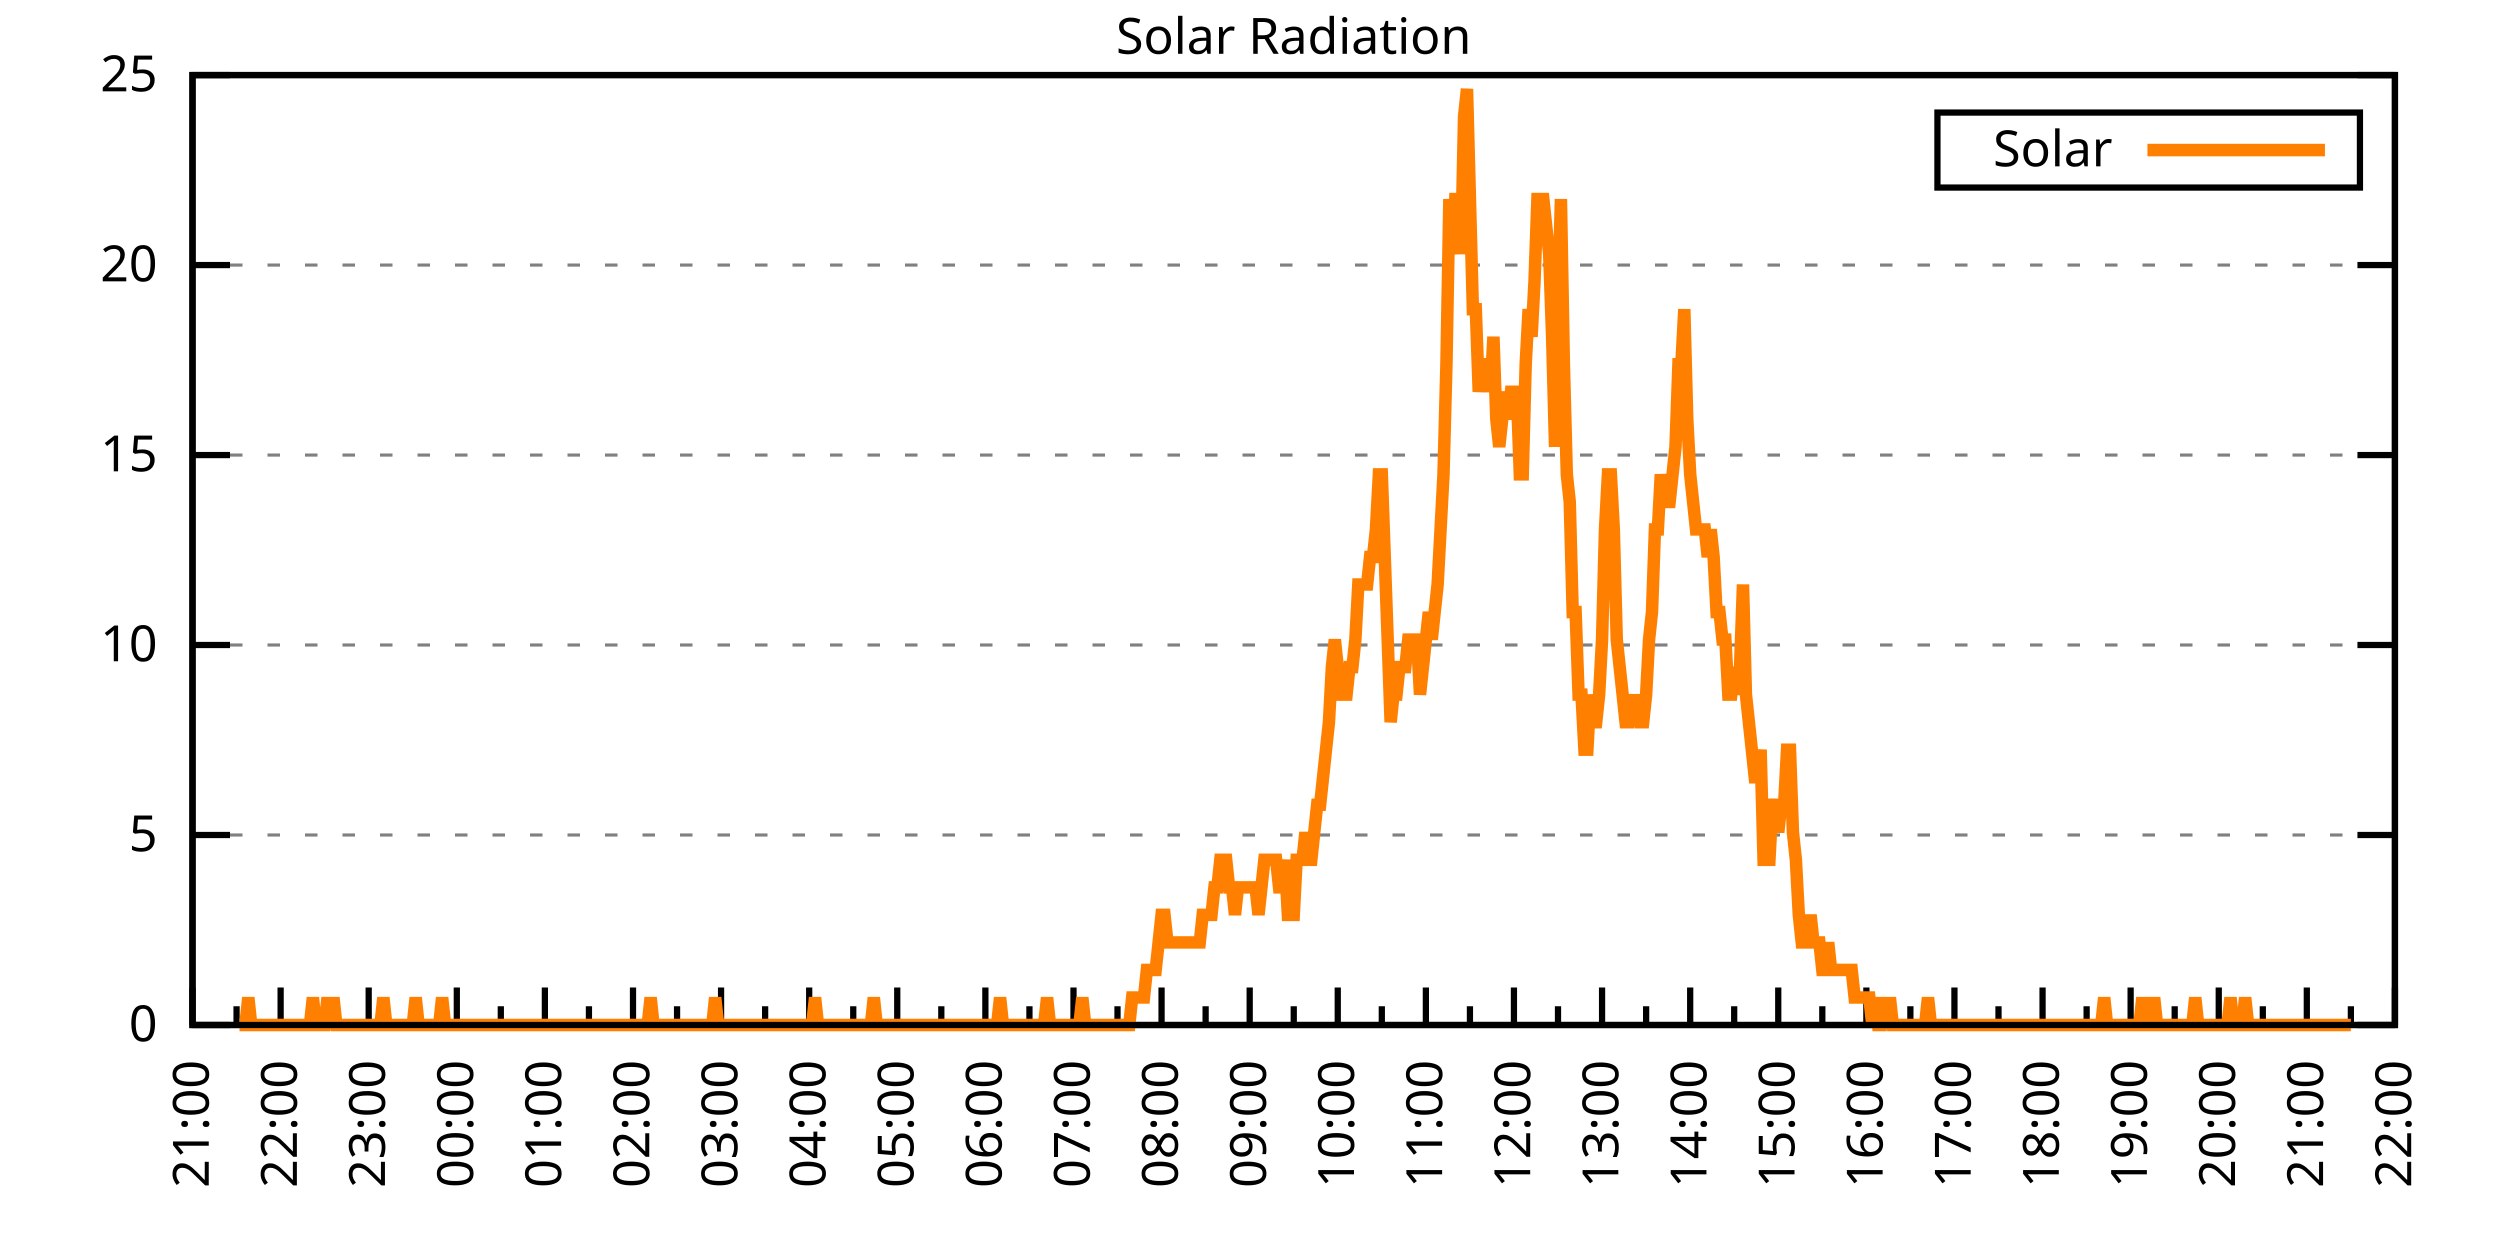
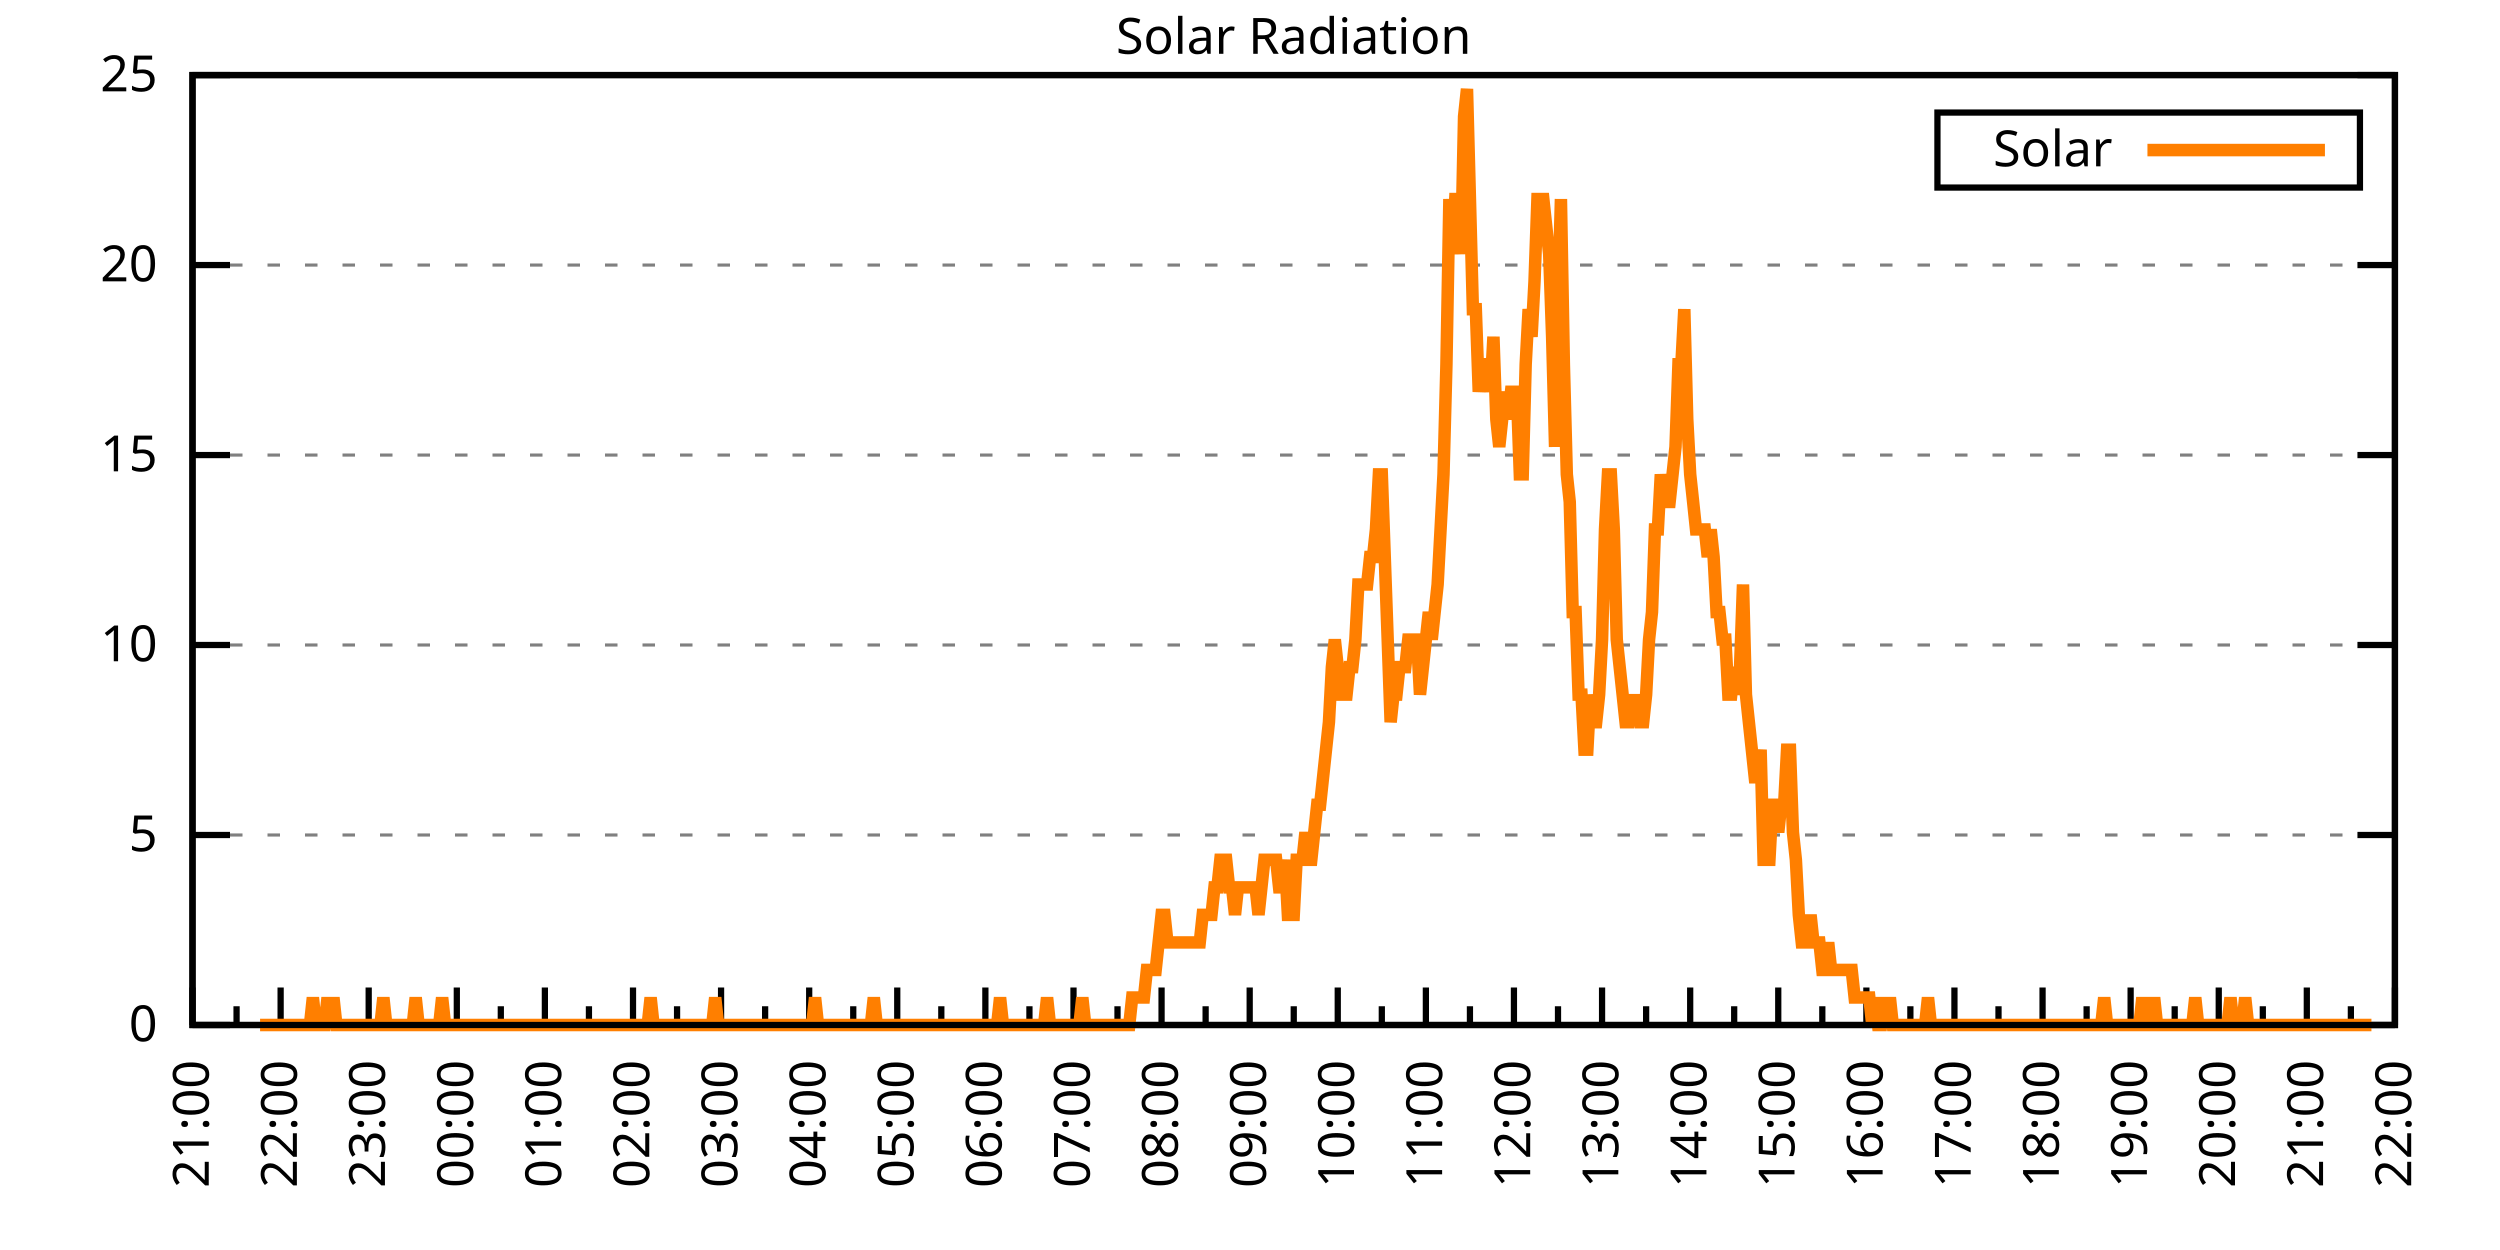
<svg xmlns="http://www.w3.org/2000/svg" xmlns:xlink="http://www.w3.org/1999/xlink" width="400" height="200" viewBox="0 0 400 200">
  <g id="gnuplot_canvas">
    <rect x="0" y="0" width="400" height="200" fill="none" />
    <defs>
      <circle id="gpDot" r="0.5" stroke-width="0.5" stroke="currentColor" />
      <path id="gpPt0" stroke-width="0.333" stroke="currentColor" d="M-1,0 h2 M0,-1 v2" />
      <path id="gpPt1" stroke-width="0.333" stroke="currentColor" d="M-1,-1 L1,1 M1,-1 L-1,1" />
      <path id="gpPt2" stroke-width="0.333" stroke="currentColor" d="M-1,0 L1,0 M0,-1 L0,1 M-1,-1 L1,1 M-1,1 L1,-1" />
      <rect id="gpPt3" stroke-width="0.333" stroke="currentColor" x="-1" y="-1" width="2" height="2" />
      <rect id="gpPt4" stroke-width="0.333" stroke="currentColor" fill="currentColor" x="-1" y="-1" width="2" height="2" />
      <circle id="gpPt5" stroke-width="0.333" stroke="currentColor" cx="0" cy="0" r="1" />
      <use xlink:href="#gpPt5" id="gpPt6" fill="currentColor" stroke="none" />
      <path id="gpPt7" stroke-width="0.333" stroke="currentColor" d="M0,-1.33 L-1.33,0.67 L1.33,0.67 z" />
      <use xlink:href="#gpPt7" id="gpPt8" fill="currentColor" stroke="none" />
      <use xlink:href="#gpPt7" id="gpPt9" stroke="currentColor" transform="rotate(180)" />
      <use xlink:href="#gpPt9" id="gpPt10" fill="currentColor" stroke="none" />
      <use xlink:href="#gpPt3" id="gpPt11" stroke="currentColor" transform="rotate(45)" />
      <use xlink:href="#gpPt11" id="gpPt12" fill="currentColor" stroke="none" />
      <path id="gpPt13" stroke-width="0.333" stroke="currentColor" d="M0,1.330 L1.265,0.411 L0.782,-1.067 L-0.782,-1.076 L-1.265,0.411 z" />
      <use xlink:href="#gpPt13" id="gpPt14" fill="currentColor" stroke="none" />
      <filter id="textbox" filterUnits="objectBoundingBox" x="0" y="0" height="1" width="1">
        <feFlood flood-color="white" flood-opacity="1" result="bgnd" />
        <feComposite in="SourceGraphic" in2="bgnd" operator="atop" />
      </filter>
      <filter id="greybox" filterUnits="objectBoundingBox" x="0" y="0" height="1" width="1">
        <feFlood flood-color="lightgrey" flood-opacity="1" result="grey" />
        <feComposite in="SourceGraphic" in2="grey" operator="atop" />
      </filter>
    </defs>
    <g fill="none" color="white" stroke="currentColor" stroke-width="1.00" stroke-linecap="butt" stroke-linejoin="miter">
</g>
    <g fill="none" color="black" stroke="currentColor" stroke-width="1.00" stroke-linecap="butt" stroke-linejoin="miter">
      <g stroke="none" shape-rendering="crispEdges">
        <polygon fill="rgb(255, 255, 255)" points="30.80,164.00 383.18,164.00 383.18,12.02 30.80,12.02 " />
      </g>
    </g>
    <g fill="none" color="black" stroke="currentColor" stroke-width="1.00" stroke-linecap="butt" stroke-linejoin="miter">
</g>
    <g fill="none" color="black" stroke="black" stroke-width="0.50" stroke-linecap="butt" stroke-linejoin="miter">
</g>
    <g fill="none" color="gray" stroke="currentColor" stroke-width="0.50" stroke-linecap="butt" stroke-linejoin="miter">
      <path stroke="gray" stroke-dasharray="2,4" class="gridline" d="M30.80,164.00 L383.19,164.00  " />
    </g>
    <g fill="none" color="gray" stroke="gray" stroke-width="1.00" stroke-linecap="butt" stroke-linejoin="miter">
</g>
    <g fill="none" color="black" stroke="currentColor" stroke-width="1.00" stroke-linecap="butt" stroke-linejoin="miter">
      <path stroke="black" d="M30.80,164.00 L36.80,164.00 M383.19,164.00 L377.19,164.00  " />
      <g transform="translate(25.20,166.60)" stroke="none" fill="black" font-family="Sans" font-size="8.00" text-anchor="end">
        <text>
          <tspan font-family="Sans"> 0</tspan>
        </text>
      </g>
    </g>
    <g fill="none" color="black" stroke="currentColor" stroke-width="1.00" stroke-linecap="butt" stroke-linejoin="miter">
</g>
    <g fill="none" color="black" stroke="black" stroke-width="0.50" stroke-linecap="butt" stroke-linejoin="miter">
</g>
    <g fill="none" color="gray" stroke="currentColor" stroke-width="0.50" stroke-linecap="butt" stroke-linejoin="miter">
      <path stroke="gray" stroke-dasharray="2,4" class="gridline" d="M30.80,133.60 L383.19,133.60  " />
    </g>
    <g fill="none" color="gray" stroke="gray" stroke-width="1.00" stroke-linecap="butt" stroke-linejoin="miter">
</g>
    <g fill="none" color="black" stroke="currentColor" stroke-width="1.00" stroke-linecap="butt" stroke-linejoin="miter">
      <path stroke="black" d="M30.80,133.60 L36.80,133.60 M383.19,133.60 L377.19,133.60  " />
      <g transform="translate(25.20,136.20)" stroke="none" fill="black" font-family="Sans" font-size="8.00" text-anchor="end">
        <text>
          <tspan font-family="Sans"> 5</tspan>
        </text>
      </g>
    </g>
    <g fill="none" color="black" stroke="currentColor" stroke-width="1.00" stroke-linecap="butt" stroke-linejoin="miter">
</g>
    <g fill="none" color="black" stroke="black" stroke-width="0.50" stroke-linecap="butt" stroke-linejoin="miter">
</g>
    <g fill="none" color="gray" stroke="currentColor" stroke-width="0.50" stroke-linecap="butt" stroke-linejoin="miter">
      <path stroke="gray" stroke-dasharray="2,4" class="gridline" d="M30.80,103.20 L383.19,103.20  " />
    </g>
    <g fill="none" color="gray" stroke="gray" stroke-width="1.00" stroke-linecap="butt" stroke-linejoin="miter">
</g>
    <g fill="none" color="black" stroke="currentColor" stroke-width="1.00" stroke-linecap="butt" stroke-linejoin="miter">
      <path stroke="black" d="M30.80,103.20 L36.80,103.20 M383.19,103.20 L377.19,103.20  " />
      <g transform="translate(25.20,105.80)" stroke="none" fill="black" font-family="Sans" font-size="8.00" text-anchor="end">
        <text>
          <tspan font-family="Sans"> 10</tspan>
        </text>
      </g>
    </g>
    <g fill="none" color="black" stroke="currentColor" stroke-width="1.00" stroke-linecap="butt" stroke-linejoin="miter">
</g>
    <g fill="none" color="black" stroke="black" stroke-width="0.50" stroke-linecap="butt" stroke-linejoin="miter">
</g>
    <g fill="none" color="gray" stroke="currentColor" stroke-width="0.50" stroke-linecap="butt" stroke-linejoin="miter">
      <path stroke="gray" stroke-dasharray="2,4" class="gridline" d="M30.80,72.81 L383.19,72.81  " />
    </g>
    <g fill="none" color="gray" stroke="gray" stroke-width="1.00" stroke-linecap="butt" stroke-linejoin="miter">
</g>
    <g fill="none" color="black" stroke="currentColor" stroke-width="1.00" stroke-linecap="butt" stroke-linejoin="miter">
      <path stroke="black" d="M30.80,72.81 L36.80,72.81 M383.19,72.81 L377.19,72.81  " />
      <g transform="translate(25.20,75.41)" stroke="none" fill="black" font-family="Sans" font-size="8.00" text-anchor="end">
        <text>
          <tspan font-family="Sans"> 15</tspan>
        </text>
      </g>
    </g>
    <g fill="none" color="black" stroke="currentColor" stroke-width="1.00" stroke-linecap="butt" stroke-linejoin="miter">
</g>
    <g fill="none" color="black" stroke="black" stroke-width="0.50" stroke-linecap="butt" stroke-linejoin="miter">
</g>
    <g fill="none" color="gray" stroke="currentColor" stroke-width="0.50" stroke-linecap="butt" stroke-linejoin="miter">
      <path stroke="gray" stroke-dasharray="2,4" class="gridline" d="M30.80,42.41 L383.19,42.41  " />
    </g>
    <g fill="none" color="gray" stroke="gray" stroke-width="1.00" stroke-linecap="butt" stroke-linejoin="miter">
</g>
    <g fill="none" color="black" stroke="currentColor" stroke-width="1.00" stroke-linecap="butt" stroke-linejoin="miter">
      <path stroke="black" d="M30.80,42.41 L36.80,42.41 M383.19,42.41 L377.19,42.41  " />
      <g transform="translate(25.20,45.01)" stroke="none" fill="black" font-family="Sans" font-size="8.00" text-anchor="end">
        <text>
          <tspan font-family="Sans"> 20</tspan>
        </text>
      </g>
    </g>
    <g fill="none" color="black" stroke="currentColor" stroke-width="1.00" stroke-linecap="butt" stroke-linejoin="miter">
</g>
    <g fill="none" color="black" stroke="black" stroke-width="0.50" stroke-linecap="butt" stroke-linejoin="miter">
</g>
    <g fill="none" color="gray" stroke="currentColor" stroke-width="0.50" stroke-linecap="butt" stroke-linejoin="miter">
      <path stroke="gray" stroke-dasharray="2,4" class="gridline" d="M30.80,12.01 L383.19,12.01  " />
    </g>
    <g fill="none" color="gray" stroke="gray" stroke-width="1.00" stroke-linecap="butt" stroke-linejoin="miter">
</g>
    <g fill="none" color="black" stroke="currentColor" stroke-width="1.00" stroke-linecap="butt" stroke-linejoin="miter">
      <path stroke="black" d="M30.80,12.01 L36.80,12.01 M383.19,12.01 L377.19,12.01  " />
      <g transform="translate(25.20,14.61)" stroke="none" fill="black" font-family="Sans" font-size="8.00" text-anchor="end">
        <text>
          <tspan font-family="Sans"> 25</tspan>
        </text>
      </g>
    </g>
    <g fill="none" color="black" stroke="currentColor" stroke-width="1.00" stroke-linecap="butt" stroke-linejoin="miter">
      <path stroke="black" d="M30.80,164.00 L30.80,158.00  " />
      <g transform="translate(33.40,169.60) rotate(270)" stroke="none" fill="black" font-family="Sans" font-size="8.00" text-anchor="end">
        <text>
          <tspan font-family="Sans">21:00</tspan>
        </text>
      </g>
    </g>
    <g fill="none" color="black" stroke="currentColor" stroke-width="1.00" stroke-linecap="butt" stroke-linejoin="miter">
      <path stroke="black" d="M37.85,164.00 L37.85,161.00 M44.90,164.00 L44.90,158.00  " />
      <g transform="translate(47.50,169.60) rotate(270)" stroke="none" fill="black" font-family="Sans" font-size="8.00" text-anchor="end">
        <text>
          <tspan font-family="Sans">22:00</tspan>
        </text>
      </g>
    </g>
    <g fill="none" color="black" stroke="currentColor" stroke-width="1.00" stroke-linecap="butt" stroke-linejoin="miter">
      <path stroke="black" d="M51.94,164.00 L51.94,161.00 M58.99,164.00 L58.99,158.00  " />
      <g transform="translate(61.59,169.60) rotate(270)" stroke="none" fill="black" font-family="Sans" font-size="8.00" text-anchor="end">
        <text>
          <tspan font-family="Sans">23:00</tspan>
        </text>
      </g>
    </g>
    <g fill="none" color="black" stroke="currentColor" stroke-width="1.00" stroke-linecap="butt" stroke-linejoin="miter">
      <path stroke="black" d="M66.04,164.00 L66.04,161.00 M73.09,164.00 L73.09,158.00  " />
      <g transform="translate(75.69,169.60) rotate(270)" stroke="none" fill="black" font-family="Sans" font-size="8.00" text-anchor="end">
        <text>
          <tspan font-family="Sans">00:00</tspan>
        </text>
      </g>
    </g>
    <g fill="none" color="black" stroke="currentColor" stroke-width="1.00" stroke-linecap="butt" stroke-linejoin="miter">
      <path stroke="black" d="M80.13,164.00 L80.13,161.00 M87.18,164.00 L87.18,158.00  " />
      <g transform="translate(89.78,169.60) rotate(270)" stroke="none" fill="black" font-family="Sans" font-size="8.00" text-anchor="end">
        <text>
          <tspan font-family="Sans">01:00</tspan>
        </text>
      </g>
    </g>
    <g fill="none" color="black" stroke="currentColor" stroke-width="1.00" stroke-linecap="butt" stroke-linejoin="miter">
      <path stroke="black" d="M94.23,164.00 L94.23,161.00 M101.28,164.00 L101.28,158.00  " />
      <g transform="translate(103.88,169.60) rotate(270)" stroke="none" fill="black" font-family="Sans" font-size="8.00" text-anchor="end">
        <text>
          <tspan font-family="Sans">02:00</tspan>
        </text>
      </g>
    </g>
    <g fill="none" color="black" stroke="currentColor" stroke-width="1.00" stroke-linecap="butt" stroke-linejoin="miter">
      <path stroke="black" d="M108.33,164.00 L108.33,161.00 M115.37,164.00 L115.37,158.00  " />
      <g transform="translate(117.97,169.60) rotate(270)" stroke="none" fill="black" font-family="Sans" font-size="8.00" text-anchor="end">
        <text>
          <tspan font-family="Sans">03:00</tspan>
        </text>
      </g>
    </g>
    <g fill="none" color="black" stroke="currentColor" stroke-width="1.00" stroke-linecap="butt" stroke-linejoin="miter">
      <path stroke="black" d="M122.42,164.00 L122.42,161.00 M129.47,164.00 L129.47,158.00  " />
      <g transform="translate(132.07,169.60) rotate(270)" stroke="none" fill="black" font-family="Sans" font-size="8.00" text-anchor="end">
        <text>
          <tspan font-family="Sans">04:00</tspan>
        </text>
      </g>
    </g>
    <g fill="none" color="black" stroke="currentColor" stroke-width="1.00" stroke-linecap="butt" stroke-linejoin="miter">
      <path stroke="black" d="M136.52,164.00 L136.52,161.00 M143.56,164.00 L143.56,158.00  " />
      <g transform="translate(146.16,169.60) rotate(270)" stroke="none" fill="black" font-family="Sans" font-size="8.00" text-anchor="end">
        <text>
          <tspan font-family="Sans">05:00</tspan>
        </text>
      </g>
    </g>
    <g fill="none" color="black" stroke="currentColor" stroke-width="1.00" stroke-linecap="butt" stroke-linejoin="miter">
      <path stroke="black" d="M150.61,164.00 L150.61,161.00 M157.66,164.00 L157.66,158.00  " />
      <g transform="translate(160.26,169.60) rotate(270)" stroke="none" fill="black" font-family="Sans" font-size="8.00" text-anchor="end">
        <text>
          <tspan font-family="Sans">06:00</tspan>
        </text>
      </g>
    </g>
    <g fill="none" color="black" stroke="currentColor" stroke-width="1.00" stroke-linecap="butt" stroke-linejoin="miter">
      <path stroke="black" d="M164.71,164.00 L164.71,161.00 M171.76,164.00 L171.76,158.00  " />
      <g transform="translate(174.36,169.60) rotate(270)" stroke="none" fill="black" font-family="Sans" font-size="8.00" text-anchor="end">
        <text>
          <tspan font-family="Sans">07:00</tspan>
        </text>
      </g>
    </g>
    <g fill="none" color="black" stroke="currentColor" stroke-width="1.00" stroke-linecap="butt" stroke-linejoin="miter">
      <path stroke="black" d="M178.80,164.00 L178.80,161.00 M185.85,164.00 L185.85,158.00  " />
      <g transform="translate(188.45,169.60) rotate(270)" stroke="none" fill="black" font-family="Sans" font-size="8.00" text-anchor="end">
        <text>
          <tspan font-family="Sans">08:00</tspan>
        </text>
      </g>
    </g>
    <g fill="none" color="black" stroke="currentColor" stroke-width="1.00" stroke-linecap="butt" stroke-linejoin="miter">
      <path stroke="black" d="M192.90,164.00 L192.90,161.00 M199.95,164.00 L199.95,158.00  " />
      <g transform="translate(202.55,169.60) rotate(270)" stroke="none" fill="black" font-family="Sans" font-size="8.00" text-anchor="end">
        <text>
          <tspan font-family="Sans">09:00</tspan>
        </text>
      </g>
    </g>
    <g fill="none" color="black" stroke="currentColor" stroke-width="1.00" stroke-linecap="butt" stroke-linejoin="miter">
      <path stroke="black" d="M207.00,164.00 L207.00,161.00 M214.04,164.00 L214.04,158.00  " />
      <g transform="translate(216.64,169.60) rotate(270)" stroke="none" fill="black" font-family="Sans" font-size="8.00" text-anchor="end">
        <text>
          <tspan font-family="Sans">10:00</tspan>
        </text>
      </g>
    </g>
    <g fill="none" color="black" stroke="currentColor" stroke-width="1.00" stroke-linecap="butt" stroke-linejoin="miter">
      <path stroke="black" d="M221.09,164.00 L221.09,161.00 M228.14,164.00 L228.14,158.00  " />
      <g transform="translate(230.74,169.60) rotate(270)" stroke="none" fill="black" font-family="Sans" font-size="8.00" text-anchor="end">
        <text>
          <tspan font-family="Sans">11:00</tspan>
        </text>
      </g>
    </g>
    <g fill="none" color="black" stroke="currentColor" stroke-width="1.00" stroke-linecap="butt" stroke-linejoin="miter">
      <path stroke="black" d="M235.19,164.00 L235.19,161.00 M242.23,164.00 L242.23,158.00  " />
      <g transform="translate(244.83,169.60) rotate(270)" stroke="none" fill="black" font-family="Sans" font-size="8.00" text-anchor="end">
        <text>
          <tspan font-family="Sans">12:00</tspan>
        </text>
      </g>
    </g>
    <g fill="none" color="black" stroke="currentColor" stroke-width="1.00" stroke-linecap="butt" stroke-linejoin="miter">
      <path stroke="black" d="M249.28,164.00 L249.28,161.00 M256.33,164.00 L256.33,158.00  " />
      <g transform="translate(258.93,169.60) rotate(270)" stroke="none" fill="black" font-family="Sans" font-size="8.00" text-anchor="end">
        <text>
          <tspan font-family="Sans">13:00</tspan>
        </text>
      </g>
    </g>
    <g fill="none" color="black" stroke="currentColor" stroke-width="1.00" stroke-linecap="butt" stroke-linejoin="miter">
      <path stroke="black" d="M263.38,164.00 L263.38,161.00 M270.43,164.00 L270.43,158.00  " />
      <g transform="translate(273.03,169.60) rotate(270)" stroke="none" fill="black" font-family="Sans" font-size="8.00" text-anchor="end">
        <text>
          <tspan font-family="Sans">14:00</tspan>
        </text>
      </g>
    </g>
    <g fill="none" color="black" stroke="currentColor" stroke-width="1.00" stroke-linecap="butt" stroke-linejoin="miter">
      <path stroke="black" d="M277.47,164.00 L277.47,161.00 M284.52,164.00 L284.52,158.00  " />
      <g transform="translate(287.12,169.60) rotate(270)" stroke="none" fill="black" font-family="Sans" font-size="8.00" text-anchor="end">
        <text>
          <tspan font-family="Sans">15:00</tspan>
        </text>
      </g>
    </g>
    <g fill="none" color="black" stroke="currentColor" stroke-width="1.00" stroke-linecap="butt" stroke-linejoin="miter">
      <path stroke="black" d="M291.57,164.00 L291.57,161.00 M298.62,164.00 L298.62,158.00  " />
      <g transform="translate(301.22,169.60) rotate(270)" stroke="none" fill="black" font-family="Sans" font-size="8.00" text-anchor="end">
        <text>
          <tspan font-family="Sans">16:00</tspan>
        </text>
      </g>
    </g>
    <g fill="none" color="black" stroke="currentColor" stroke-width="1.00" stroke-linecap="butt" stroke-linejoin="miter">
      <path stroke="black" d="M305.66,164.00 L305.66,161.00 M312.71,164.00 L312.71,158.00  " />
      <g transform="translate(315.31,169.60) rotate(270)" stroke="none" fill="black" font-family="Sans" font-size="8.00" text-anchor="end">
        <text>
          <tspan font-family="Sans">17:00</tspan>
        </text>
      </g>
    </g>
    <g fill="none" color="black" stroke="currentColor" stroke-width="1.00" stroke-linecap="butt" stroke-linejoin="miter">
      <path stroke="black" d="M319.76,164.00 L319.76,161.00 M326.81,164.00 L326.81,158.00  " />
      <g transform="translate(329.41,169.60) rotate(270)" stroke="none" fill="black" font-family="Sans" font-size="8.00" text-anchor="end">
        <text>
          <tspan font-family="Sans">18:00</tspan>
        </text>
      </g>
    </g>
    <g fill="none" color="black" stroke="currentColor" stroke-width="1.00" stroke-linecap="butt" stroke-linejoin="miter">
      <path stroke="black" d="M333.86,164.00 L333.86,161.00 M340.90,164.00 L340.90,158.00  " />
      <g transform="translate(343.50,169.60) rotate(270)" stroke="none" fill="black" font-family="Sans" font-size="8.00" text-anchor="end">
        <text>
          <tspan font-family="Sans">19:00</tspan>
        </text>
      </g>
    </g>
    <g fill="none" color="black" stroke="currentColor" stroke-width="1.00" stroke-linecap="butt" stroke-linejoin="miter">
      <path stroke="black" d="M347.95,164.00 L347.95,161.00 M355.00,164.00 L355.00,158.00  " />
      <g transform="translate(357.60,169.60) rotate(270)" stroke="none" fill="black" font-family="Sans" font-size="8.00" text-anchor="end">
        <text>
          <tspan font-family="Sans">20:00</tspan>
        </text>
      </g>
    </g>
    <g fill="none" color="black" stroke="currentColor" stroke-width="1.00" stroke-linecap="butt" stroke-linejoin="miter">
      <path stroke="black" d="M362.05,164.00 L362.05,161.00 M369.09,164.00 L369.09,158.00  " />
      <g transform="translate(371.69,169.60) rotate(270)" stroke="none" fill="black" font-family="Sans" font-size="8.00" text-anchor="end">
        <text>
          <tspan font-family="Sans">21:00</tspan>
        </text>
      </g>
    </g>
    <g fill="none" color="black" stroke="currentColor" stroke-width="1.00" stroke-linecap="butt" stroke-linejoin="miter">
      <path stroke="black" d="M376.14,164.00 L376.14,161.00 M383.19,164.00 L383.19,158.00  " />
      <g transform="translate(385.79,169.60) rotate(270)" stroke="none" fill="black" font-family="Sans" font-size="8.00" text-anchor="end">
        <text>
          <tspan font-family="Sans">22:00</tspan>
        </text>
      </g>
    </g>
    <g fill="none" color="black" stroke="currentColor" stroke-width="1.00" stroke-linecap="butt" stroke-linejoin="miter">
</g>
    <g fill="none" color="black" stroke="currentColor" stroke-width="1.00" stroke-linecap="butt" stroke-linejoin="miter">
      <path stroke="black" d="M30.80,12.01 L30.80,164.00 L383.19,164.00 L383.19,12.01 L30.80,12.01 Z  " />
    </g>
    <g fill="none" color="black" stroke="currentColor" stroke-width="1.00" stroke-linecap="butt" stroke-linejoin="miter">
      <g transform="translate(6.80,88.01) rotate(270)" stroke="none" fill="black" font-family="Sans" font-size="8.00" text-anchor="middle">
        <text />
      </g>
    </g>
    <g fill="none" color="black" stroke="currentColor" stroke-width="1.00" stroke-linecap="butt" stroke-linejoin="miter">
</g>
    <g fill="none" color="black" stroke="currentColor" stroke-width="1.00" stroke-linecap="butt" stroke-linejoin="miter">
      <path stroke="black" d="M309.99,30.01 L309.99,18.01 L377.59,18.01 L377.59,30.01 L309.99,30.01 Z  " />
    </g>
    <g id="Solar_Radiation_plot_1">
      <g fill="none" color="white" stroke="black" stroke-width="2.00" stroke-linecap="butt" stroke-linejoin="miter">
</g>
      <g fill="none" color="black" stroke="currentColor" stroke-width="2.00" stroke-linecap="butt" stroke-linejoin="miter">
        <g transform="translate(337.99,26.61)" stroke="none" fill="black" font-family="Sans" font-size="8.00" text-anchor="end">
          <text>
            <tspan font-family="Sans">Solar</tspan>
          </text>
        </g>
      </g>
      <g fill="none" color="black" stroke="currentColor" stroke-width="2.00" stroke-linecap="butt" stroke-linejoin="miter">
-         <path stroke="rgb(255, 127,   0)" d="M343.59,24.01 L371.99,24.01 M38.32,164.00 L38.79,164.00 L39.26,164.00 L39.73,159.60 L40.20,164.00 L40.67,164.00   L41.14,164.00 L41.61,164.00 L42.08,164.00 L42.55,164.00 L43.02,164.00 L43.49,164.00 L43.96,164.00 L44.43,164.00   L44.90,164.00 L45.37,164.00 L45.84,164.00 L46.31,164.00 L46.78,164.00 L47.24,164.00 L47.71,164.00 L48.18,164.00   L48.65,164.00 L49.12,164.00 L49.59,164.00 L50.06,159.60 L50.53,164.00 L51.00,164.00 L51.47,164.00 L51.94,164.00   L52.41,159.60 L52.88,164.00 L53.35,159.60 L53.82,164.00 L54.29,164.00 L54.76,164.00 L55.23,164.00 L55.70,164.00   L56.17,164.00 L56.64,164.00 L57.11,164.00 L57.58,164.00 L58.05,164.00 L58.52,164.00 L58.99,164.00 L59.46,164.00   L59.93,164.00 L60.40,164.00 L60.87,164.00 L61.34,159.60 L61.81,164.00 L62.28,164.00 L62.75,164.00 L63.22,164.00   L63.69,164.00 L64.16,164.00 L64.63,164.00 L65.10,164.00 L65.57,164.00 L66.04,164.00 L66.51,159.60 L66.98,164.00   L67.45,164.00 L67.92,164.00 L68.39,164.00 L68.86,164.00 L69.33,164.00 L69.80,164.00 L70.27,164.00 L70.74,159.60   L71.21,164.00 L71.68,164.00 L72.15,164.00 L72.62,164.00 L73.09,164.00 L73.56,164.00 L74.03,164.00 L74.50,164.00   L74.97,164.00 L75.44,164.00 L75.91,164.00 L76.38,164.00 L76.85,164.00 L77.32,164.00 L77.79,164.00 L78.26,164.00   L78.73,164.00 L79.19,164.00 L79.66,164.00 L80.13,164.00 L80.60,164.00 L81.07,164.00 L81.54,164.00 L82.01,164.00   L82.48,164.00 L82.95,164.00 L83.42,164.00 L83.89,164.00 L84.36,164.00 L84.83,164.00 L85.30,164.00 L85.77,164.00   L86.24,164.00 L86.71,164.00 L87.18,164.00 L87.65,164.00 L88.12,164.00 L88.59,164.00 L89.06,164.00 L89.53,164.00   L90.00,164.00 L90.47,164.00 L90.94,164.00 L91.41,164.00 L91.88,164.00 L92.35,164.00 L92.82,164.00 L93.29,164.00   L93.76,164.00 L94.23,164.00 L94.70,164.00 L95.17,164.00 L95.64,164.00 L96.11,164.00 L96.58,164.00 L97.05,164.00   L97.52,164.00 L97.99,164.00 L98.46,164.00 L98.93,164.00 L99.40,164.00 L99.87,164.00 L100.34,164.00 L100.81,164.00   L101.28,164.00 L101.75,164.00 L102.22,164.00 L102.69,164.00 L103.16,164.00 L103.63,164.00 L104.10,159.60 L104.57,164.00   L105.04,164.00 L105.51,164.00 L105.98,164.00 L106.45,164.00 L106.92,164.00 L107.39,164.00 L107.86,164.00 L108.33,164.00   L108.80,164.00 L109.27,164.00 L109.74,164.00 L110.21,164.00 L110.68,164.00 L111.14,164.00 L111.61,164.00 L112.08,164.00   L112.55,164.00 L113.02,164.00 L113.49,164.00 L113.96,164.00 L114.43,159.60 L114.90,164.00 L115.37,164.00 L115.84,164.00   L116.31,164.00 L116.78,164.00 L117.25,164.00 L117.72,164.00 L118.19,164.00 L118.66,164.00 L119.13,164.00 L119.60,164.00   L120.07,164.00 L120.54,164.00 L121.01,164.00 L121.48,164.00 L121.95,164.00 L122.42,164.00 L122.89,164.00 L123.36,164.00   L123.83,164.00 L124.30,164.00 L124.77,164.00 L125.24,164.00 L125.71,164.00 L126.18,164.00 L126.65,164.00 L127.12,164.00   L127.59,164.00 L128.06,164.00 L128.53,164.00 L129.00,164.00 L129.47,164.00 L129.94,164.00 L130.41,159.60 L130.88,164.00   L131.35,164.00 L131.82,164.00 L132.29,164.00 L132.76,164.00 L133.23,164.00 L133.70,164.00 L134.17,164.00 L134.64,164.00   L135.11,164.00 L135.58,164.00 L136.05,164.00 L136.52,164.00 L136.99,164.00 L137.46,164.00 L137.93,164.00 L138.40,164.00   L138.87,164.00 L139.34,164.00 L139.81,159.60 L140.28,164.00 L140.75,164.00 L141.22,164.00 L141.69,164.00 L142.16,164.00   L142.63,164.00 L143.09,164.00 L143.56,164.00 L144.03,164.00 L144.50,164.00 L144.97,164.00 L145.44,164.00 L145.91,164.00   L146.38,164.00 L146.85,164.00 L147.32,164.00 L147.79,164.00 L148.26,164.00 L148.73,164.00 L149.20,164.00 L149.67,164.00   L150.14,164.00 L150.61,164.00 L151.08,164.00 L151.55,164.00 L152.02,164.00 L152.49,164.00 L152.96,164.00 L153.43,164.00   L153.90,164.00 L154.37,164.00 L154.84,164.00 L155.31,164.00 L155.78,164.00 L156.25,164.00 L156.72,164.00 L157.19,164.00   L157.66,164.00 L158.13,164.00 L158.60,164.00 L159.07,164.00 L159.54,164.00 L160.01,159.60 L160.48,164.00 L160.95,164.00   L161.42,164.00 L161.89,164.00 L162.36,164.00 L162.83,164.00 L163.30,164.00 L163.77,164.00 L164.24,164.00 L164.71,164.00   L165.18,164.00 L165.65,164.00 L166.12,164.00 L166.59,164.00 L167.06,164.00 L167.53,159.60 L168.00,164.00 L168.47,164.00   L168.94,164.00 L169.41,164.00 L169.88,164.00 L170.35,164.00 L170.82,164.00 L171.29,164.00 L171.76,164.00 L172.23,164.00   L172.70,164.00 L173.17,159.60 L173.64,164.00 L174.11,164.00 L174.58,164.00 L175.04,164.00 L175.51,164.00 L175.98,164.00   L176.45,164.00 L176.92,164.00 L177.39,164.00 L177.86,164.00 L178.33,164.00 L178.80,164.00 L179.27,164.00 L179.74,164.00   L180.21,164.00 L180.68,164.00 L181.15,159.60 L181.62,159.60 L182.09,159.60 L182.56,159.60 L183.03,159.60 L183.50,155.19   L183.97,155.19 L184.44,155.19 L184.91,155.19 L185.38,150.79 L185.85,146.38 L186.32,146.38 L186.79,150.79 L187.26,150.79   L187.73,150.79 L188.20,150.79 L188.67,150.79 L189.14,150.79 L189.61,150.79 L190.08,150.79 L190.55,150.79 L191.02,150.79   L191.49,150.79 L191.96,150.79 L192.43,146.38 L192.90,146.38 L193.37,146.38 L193.84,146.38 L194.31,141.98 L194.78,141.98   L195.25,137.57 L195.72,137.57 L196.19,137.57 L196.66,141.98 L197.13,141.98 L197.60,146.38 L198.07,141.98 L198.54,141.98   L199.01,141.98 L199.48,141.98 L199.95,141.98 L200.42,141.98 L200.89,141.98 L201.36,146.38 L201.83,141.98 L202.30,137.57   L202.77,137.57 L203.24,137.57 L203.71,137.57 L204.18,137.57 L204.65,141.98 L205.12,141.98 L205.59,137.57 L206.06,146.38   L206.53,146.38 L207.00,146.38 L207.46,137.57 L207.93,137.57 L208.40,137.57 L208.87,133.17 L209.34,137.57 L209.81,137.57   L210.28,133.17 L210.75,128.76 L211.22,128.76 L211.69,124.36 L212.16,119.95 L212.63,115.55 L213.10,106.74 L213.57,102.33   L214.04,106.74 L214.51,111.14 L214.98,111.14 L215.45,111.14 L215.92,106.74 L216.39,106.74 L216.86,102.33 L217.33,93.52   L217.80,93.52 L218.27,93.52 L218.74,93.52 L219.21,89.12 L219.68,89.12 L220.15,84.71 L220.62,75.90 L221.09,75.90   L221.56,89.12 L222.03,102.33 L222.50,115.55 L222.97,111.14 L223.44,111.14 L223.91,106.74 L224.38,106.74 L224.85,106.74   L225.32,102.33 L225.79,102.33 L226.26,102.33 L226.73,102.33 L227.20,111.14 L227.67,106.74 L228.14,102.33 L228.61,97.93   L229.08,102.33 L229.55,97.93 L230.02,93.52 L230.49,84.71 L230.96,75.90 L231.43,58.28 L231.90,31.85 L232.37,40.66   L232.84,31.85 L233.31,31.85 L233.78,40.66 L234.25,18.64 L234.72,14.23 L235.19,31.85 L235.66,49.47 L236.13,49.47   L236.60,62.69 L237.07,58.28 L237.54,58.28 L238.01,58.28 L238.48,62.69 L238.95,53.88 L239.41,67.09 L239.88,71.50   L240.35,67.09 L240.82,62.69 L241.29,67.09 L241.76,62.69 L242.23,62.69 L242.70,62.69 L243.17,75.90 L243.64,75.90   L244.11,58.28 L244.58,49.47 L245.05,53.88 L245.52,45.07 L245.99,31.85 L246.46,31.85 L246.93,31.85 L247.40,36.26   L247.87,40.66 L248.34,53.88 L248.81,71.50 L249.28,49.47 L249.75,31.85 L250.22,58.28 L250.69,75.90 L251.16,80.31   L251.63,97.93 L252.10,97.93 L252.57,111.14 L253.04,111.14 L253.51,119.95 L253.98,119.95 L254.45,111.14 L254.92,115.55   L255.39,115.55 L255.86,111.14 L256.33,102.33 L256.80,84.71 L257.27,75.90 L257.74,75.90 L258.21,84.71 L258.68,102.33   L259.15,106.74 L259.62,111.14 L260.09,115.55 L260.56,115.55 L261.03,111.14 L261.50,115.55 L261.97,111.14 L262.44,115.55   L262.91,115.55 L263.38,111.14 L263.85,102.33 L264.32,97.93 L264.79,84.71 L265.26,84.71 L265.73,75.90 L266.20,80.31   L266.67,80.31 L267.14,80.31 L267.61,75.90 L268.08,71.50 L268.55,58.28 L269.02,58.28 L269.49,49.47 L269.96,67.09   L270.43,75.90 L270.90,80.31 L271.36,84.71 L271.83,84.71 L272.30,84.71 L272.77,84.71 L273.24,89.12 L273.71,84.71   L274.18,89.12 L274.65,97.93 L275.12,97.93 L275.59,102.33 L276.06,102.33 L276.53,111.14 L277.00,111.14 L277.47,106.74   L277.94,111.14 L278.41,106.74 L278.88,93.52 L279.35,111.14 L279.82,115.55 L280.29,119.95 L280.76,124.36 L281.23,124.36   L281.70,119.95 L282.17,137.57 L282.64,137.57 L283.11,137.57 L283.58,128.76 L284.05,128.76 L284.52,133.17 L284.99,128.76   L285.46,128.76 L285.93,119.95 L286.40,119.95 L286.87,133.17 L287.34,137.57 L287.81,146.38 L288.28,150.79 L288.75,150.79   L289.22,150.79 L289.69,146.38 L290.16,150.79 L290.63,150.79 L291.10,150.79 L291.57,155.19 L292.04,155.19 L292.51,150.79   L292.98,155.19 L293.45,155.19 L293.92,155.19 L294.39,155.19 L294.86,155.19 L295.33,155.19 L295.80,155.19 L296.27,155.19   L296.74,159.60 L297.21,159.60 L297.68,159.60 L298.15,159.60 L298.62,159.60 L299.09,159.60 L299.56,164.00 L300.03,159.60   L300.50,164.00 L300.97,164.00 L301.44,159.60 L301.91,164.00 L302.38,159.60 L302.85,164.00 L303.31,164.00 L303.78,164.00   L304.25,164.00 L304.72,164.00 L305.19,164.00 L305.66,164.00 L306.13,164.00 L306.60,164.00 L307.07,164.00 L307.54,164.00   L308.01,164.00 L308.48,159.60 L308.95,164.00 L309.42,164.00 L309.89,164.00 L310.36,164.00 L310.83,164.00 L311.30,164.00   L311.77,164.00 L312.24,164.00 L312.71,164.00 L313.18,164.00 L313.65,164.00 L314.12,164.00 L314.59,164.00 L315.06,164.00   L315.53,164.00 L316.00,164.00 L316.47,164.00 L316.94,164.00 L317.41,164.00 L317.88,164.00 L318.35,164.00 L318.82,164.00   L319.29,164.00 L319.76,164.00 L320.23,164.00 L320.70,164.00 L321.17,164.00 L321.64,164.00 L322.11,164.00 L322.58,164.00   L323.05,164.00 L323.52,164.00 L323.99,164.00 L324.46,164.00 L324.93,164.00 L325.40,164.00 L325.87,164.00 L326.34,164.00   L326.81,164.00 L327.28,164.00 L327.75,164.00 L328.22,164.00 L328.69,164.00 L329.16,164.00 L329.63,164.00 L330.10,164.00   L330.57,164.00 L331.04,164.00 L331.51,164.00 L331.98,164.00 L332.45,164.00 L332.92,164.00 L333.39,164.00 L333.86,164.00   L334.33,164.00 L334.80,164.00 L335.26,164.00 L335.73,164.00 L336.20,164.00 L336.67,159.60 L337.14,164.00 L337.61,164.00   L338.08,164.00 L338.55,164.00 L339.02,164.00 L339.49,164.00 L339.96,164.00 L340.43,164.00 L340.90,164.00 L341.37,164.00   L341.84,164.00 L342.31,164.00 L342.78,159.60 L343.25,164.00 L343.72,164.00 L344.19,164.00 L344.66,159.60 L345.13,164.00   L345.60,164.00 L346.07,164.00 L346.54,164.00 L347.01,164.00 L347.48,164.00 L347.95,164.00 L348.42,164.00 L348.89,164.00   L349.36,164.00 L349.83,164.00 L350.30,164.00 L350.77,164.00 L351.24,159.60 L351.71,164.00 L352.18,164.00 L352.65,164.00   L353.12,164.00 L353.59,164.00 L354.06,164.00 L354.53,164.00 L355.00,164.00 L355.47,164.00 L355.94,164.00 L356.41,164.00   L356.88,159.60 L357.35,164.00 L357.82,164.00 L358.29,164.00 L358.76,164.00 L359.23,159.60 L359.70,164.00 L360.17,164.00   L360.64,164.00 L361.11,164.00 L361.58,164.00 L362.05,164.00 L362.52,164.00 L362.99,164.00 L363.46,164.00 L363.93,164.00   L364.40,164.00 L364.87,164.00 L365.34,164.00 L365.81,164.00 L366.28,164.00 L366.75,164.00 L367.21,164.00 L367.68,164.00   L368.15,164.00 L368.62,164.00 L369.09,164.00 L369.56,164.00 L370.03,164.00 L370.50,164.00 L370.97,164.00 L371.44,164.00   L371.91,164.00 L372.38,164.00 L372.85,164.00 L373.32,164.00 L373.79,164.00 L374.26,164.00 L374.73,164.00 L375.20,164.00   L375.67,164.00 L376.14,164.00  " />
+         <path stroke="rgb(255, 127,   0)" d="M343.59,24.01 L371.99,24.01 M41.61,164.00 L42.08,164.00 L42.55,164.00 L43.02,164.00 L43.49,164.00 L43.96,164.00   L44.43,164.00 L44.90,164.00 L45.37,164.00 L45.84,164.00 L46.31,164.00 L46.78,164.00 L47.24,164.00 L47.71,164.00   L48.18,164.00 L48.65,164.00 L49.12,164.00 L49.59,164.00 L50.06,159.60 L50.53,164.00 L51.00,164.00 L51.47,164.00   L51.94,164.00 L52.41,159.60 L52.88,164.00 L53.35,159.60 L53.82,164.00 L54.29,164.00 L54.76,164.00 L55.23,164.00   L55.70,164.00 L56.17,164.00 L56.64,164.00 L57.11,164.00 L57.58,164.00 L58.05,164.00 L58.52,164.00 L58.99,164.00   L59.46,164.00 L59.93,164.00 L60.40,164.00 L60.87,164.00 L61.34,159.60 L61.81,164.00 L62.28,164.00 L62.75,164.00   L63.22,164.00 L63.69,164.00 L64.16,164.00 L64.63,164.00 L65.10,164.00 L65.57,164.00 L66.04,164.00 L66.51,159.60   L66.98,164.00 L67.45,164.00 L67.92,164.00 L68.39,164.00 L68.86,164.00 L69.33,164.00 L69.80,164.00 L70.27,164.00   L70.74,159.60 L71.21,164.00 L71.68,164.00 L72.15,164.00 L72.62,164.00 L73.09,164.00 L73.56,164.00 L74.03,164.00   L74.50,164.00 L74.97,164.00 L75.44,164.00 L75.91,164.00 L76.38,164.00 L76.85,164.00 L77.32,164.00 L77.79,164.00   L78.26,164.00 L78.73,164.00 L79.19,164.00 L79.66,164.00 L80.13,164.00 L80.60,164.00 L81.07,164.00 L81.54,164.00   L82.01,164.00 L82.48,164.00 L82.95,164.00 L83.42,164.00 L83.89,164.00 L84.36,164.00 L84.83,164.00 L85.30,164.00   L85.77,164.00 L86.24,164.00 L86.71,164.00 L87.18,164.00 L87.65,164.00 L88.12,164.00 L88.59,164.00 L89.06,164.00   L89.53,164.00 L90.00,164.00 L90.47,164.00 L90.94,164.00 L91.41,164.00 L91.88,164.00 L92.35,164.00 L92.82,164.00   L93.29,164.00 L93.76,164.00 L94.23,164.00 L94.70,164.00 L95.17,164.00 L95.64,164.00 L96.11,164.00 L96.58,164.00   L97.05,164.00 L97.52,164.00 L97.99,164.00 L98.46,164.00 L98.93,164.00 L99.40,164.00 L99.87,164.00 L100.34,164.00   L100.81,164.00 L101.28,164.00 L101.75,164.00 L102.22,164.00 L102.69,164.00 L103.16,164.00 L103.63,164.00 L104.10,159.60   L104.57,164.00 L105.04,164.00 L105.51,164.00 L105.98,164.00 L106.45,164.00 L106.92,164.00 L107.39,164.00 L107.86,164.00   L108.33,164.00 L108.80,164.00 L109.27,164.00 L109.74,164.00 L110.21,164.00 L110.68,164.00 L111.14,164.00 L111.61,164.00   L112.08,164.00 L112.55,164.00 L113.02,164.00 L113.49,164.00 L113.96,164.00 L114.43,159.60 L114.90,164.00 L115.37,164.00   L115.84,164.00 L116.31,164.00 L116.78,164.00 L117.25,164.00 L117.72,164.00 L118.19,164.00 L118.66,164.00 L119.13,164.00   L119.60,164.00 L120.07,164.00 L120.54,164.00 L121.01,164.00 L121.48,164.00 L121.95,164.00 L122.42,164.00 L122.89,164.00   L123.36,164.00 L123.83,164.00 L124.30,164.00 L124.77,164.00 L125.24,164.00 L125.71,164.00 L126.18,164.00 L126.65,164.00   L127.12,164.00 L127.59,164.00 L128.06,164.00 L128.53,164.00 L129.00,164.00 L129.47,164.00 L129.94,164.00 L130.41,159.60   L130.88,164.00 L131.35,164.00 L131.82,164.00 L132.29,164.00 L132.76,164.00 L133.23,164.00 L133.70,164.00 L134.17,164.00   L134.64,164.00 L135.11,164.00 L135.58,164.00 L136.05,164.00 L136.52,164.00 L136.99,164.00 L137.46,164.00 L137.93,164.00   L138.40,164.00 L138.87,164.00 L139.34,164.00 L139.81,159.60 L140.28,164.00 L140.75,164.00 L141.22,164.00 L141.69,164.00   L142.16,164.00 L142.63,164.00 L143.09,164.00 L143.56,164.00 L144.03,164.00 L144.50,164.00 L144.97,164.00 L145.44,164.00   L145.91,164.00 L146.38,164.00 L146.85,164.00 L147.32,164.00 L147.79,164.00 L148.26,164.00 L148.73,164.00 L149.20,164.00   L149.67,164.00 L150.14,164.00 L150.61,164.00 L151.08,164.00 L151.55,164.00 L152.02,164.00 L152.49,164.00 L152.96,164.00   L153.43,164.00 L153.90,164.00 L154.37,164.00 L154.84,164.00 L155.31,164.00 L155.78,164.00 L156.25,164.00 L156.72,164.00   L157.19,164.00 L157.66,164.00 L158.13,164.00 L158.60,164.00 L159.07,164.00 L159.54,164.00 L160.01,159.60 L160.48,164.00   L160.95,164.00 L161.42,164.00 L161.89,164.00 L162.36,164.00 L162.83,164.00 L163.30,164.00 L163.77,164.00 L164.24,164.00   L164.71,164.00 L165.18,164.00 L165.65,164.00 L166.12,164.00 L166.59,164.00 L167.06,164.00 L167.53,159.60 L168.00,164.00   L168.47,164.00 L168.94,164.00 L169.41,164.00 L169.88,164.00 L170.35,164.00 L170.82,164.00 L171.29,164.00 L171.76,164.00   L172.23,164.00 L172.70,164.00 L173.17,159.60 L173.64,164.00 L174.11,164.00 L174.58,164.00 L175.04,164.00 L175.51,164.00   L175.98,164.00 L176.45,164.00 L176.92,164.00 L177.39,164.00 L177.86,164.00 L178.33,164.00 L178.80,164.00 L179.27,164.00   L179.74,164.00 L180.21,164.00 L180.68,164.00 L181.15,159.60 L181.62,159.60 L182.09,159.60 L182.56,159.60 L183.03,159.60   L183.50,155.19 L183.97,155.19 L184.44,155.19 L184.91,155.19 L185.38,150.79 L185.85,146.38 L186.32,146.38 L186.79,150.79   L187.26,150.79 L187.73,150.79 L188.20,150.79 L188.67,150.79 L189.14,150.79 L189.61,150.79 L190.08,150.79 L190.55,150.79   L191.02,150.79 L191.49,150.79 L191.96,150.79 L192.43,146.38 L192.90,146.38 L193.37,146.38 L193.84,146.38 L194.31,141.98   L194.78,141.98 L195.25,137.57 L195.72,137.57 L196.19,137.57 L196.66,141.98 L197.13,141.98 L197.60,146.38 L198.07,141.98   L198.54,141.98 L199.01,141.98 L199.48,141.98 L199.95,141.98 L200.42,141.98 L200.89,141.98 L201.36,146.38 L201.83,141.98   L202.30,137.57 L202.77,137.57 L203.24,137.57 L203.71,137.57 L204.18,137.57 L204.65,141.98 L205.12,141.98 L205.59,137.57   L206.06,146.38 L206.53,146.38 L207.00,146.38 L207.46,137.57 L207.93,137.57 L208.40,137.57 L208.87,133.17 L209.34,137.57   L209.81,137.57 L210.28,133.17 L210.75,128.76 L211.22,128.76 L211.69,124.36 L212.16,119.95 L212.63,115.55 L213.10,106.74   L213.57,102.33 L214.04,106.74 L214.51,111.14 L214.98,111.14 L215.45,111.14 L215.92,106.74 L216.39,106.74 L216.86,102.33   L217.33,93.52 L217.80,93.52 L218.27,93.52 L218.74,93.52 L219.21,89.12 L219.68,89.12 L220.15,84.71 L220.62,75.90   L221.09,75.90 L221.56,89.12 L222.03,102.33 L222.50,115.55 L222.97,111.14 L223.44,111.14 L223.91,106.74 L224.38,106.74   L224.85,106.74 L225.32,102.33 L225.79,102.33 L226.26,102.33 L226.73,102.33 L227.20,111.14 L227.67,106.74 L228.14,102.33   L228.61,97.93 L229.08,102.33 L229.55,97.93 L230.02,93.52 L230.49,84.71 L230.96,75.90 L231.43,58.28 L231.90,31.85   L232.37,40.66 L232.84,31.85 L233.31,31.85 L233.78,40.66 L234.25,18.64 L234.72,14.23 L235.19,31.85 L235.66,49.47   L236.13,49.47 L236.60,62.69 L237.07,58.28 L237.54,58.28 L238.01,58.28 L238.48,62.69 L238.95,53.88 L239.41,67.09   L239.88,71.50 L240.35,67.09 L240.82,62.69 L241.29,67.09 L241.76,62.69 L242.23,62.69 L242.70,62.69 L243.17,75.90   L243.64,75.90 L244.11,58.28 L244.58,49.47 L245.05,53.88 L245.52,45.07 L245.99,31.85 L246.46,31.85 L246.93,31.85   L247.40,36.26 L247.87,40.66 L248.34,53.88 L248.81,71.50 L249.28,49.47 L249.75,31.85 L250.22,58.28 L250.69,75.90   L251.16,80.31 L251.63,97.93 L252.10,97.93 L252.57,111.14 L253.04,111.14 L253.51,119.95 L253.98,119.95 L254.45,111.14   L254.92,115.55 L255.39,115.55 L255.86,111.14 L256.33,102.33 L256.80,84.71 L257.27,75.90 L257.74,75.90 L258.21,84.71   L258.68,102.33 L259.15,106.74 L259.62,111.14 L260.09,115.55 L260.56,115.55 L261.03,111.14 L261.50,115.55 L261.97,111.14   L262.44,115.55 L262.91,115.55 L263.38,111.14 L263.85,102.33 L264.32,97.93 L264.79,84.71 L265.26,84.71 L265.73,75.90   L266.20,80.31 L266.67,80.31 L267.14,80.31 L267.61,75.90 L268.08,71.50 L268.55,58.28 L269.02,58.28 L269.49,49.47   L269.96,67.09 L270.43,75.90 L270.90,80.31 L271.36,84.71 L271.83,84.71 L272.30,84.71 L272.77,84.71 L273.24,89.12   L273.71,84.71 L274.18,89.12 L274.65,97.93 L275.12,97.93 L275.59,102.33 L276.06,102.33 L276.53,111.14 L277.00,111.14   L277.47,106.74 L277.94,111.14 L278.41,106.74 L278.88,93.52 L279.35,111.14 L279.82,115.55 L280.29,119.95 L280.76,124.36   L281.23,124.36 L281.70,119.95 L282.17,137.57 L282.64,137.57 L283.11,137.57 L283.58,128.76 L284.05,128.76 L284.52,133.17   L284.99,128.76 L285.46,128.76 L285.93,119.95 L286.40,119.95 L286.87,133.17 L287.34,137.57 L287.81,146.38 L288.28,150.79   L288.75,150.79 L289.22,150.79 L289.69,146.38 L290.16,150.79 L290.63,150.79 L291.10,150.79 L291.57,155.19 L292.04,155.19   L292.51,150.79 L292.98,155.19 L293.45,155.19 L293.92,155.19 L294.39,155.19 L294.86,155.19 L295.33,155.19 L295.80,155.19   L296.27,155.19 L296.74,159.60 L297.21,159.60 L297.68,159.60 L298.15,159.60 L298.62,159.60 L299.09,159.60 L299.56,164.00   L300.03,159.60 L300.50,164.00 L300.97,164.00 L301.44,159.60 L301.91,164.00 L302.38,159.60 L302.85,164.00 L303.31,164.00   L303.78,164.00 L304.25,164.00 L304.72,164.00 L305.19,164.00 L305.66,164.00 L306.13,164.00 L306.60,164.00 L307.07,164.00   L307.54,164.00 L308.01,164.00 L308.48,159.60 L308.95,164.00 L309.42,164.00 L309.89,164.00 L310.36,164.00 L310.83,164.00   L311.30,164.00 L311.77,164.00 L312.24,164.00 L312.71,164.00 L313.18,164.00 L313.65,164.00 L314.12,164.00 L314.59,164.00   L315.06,164.00 L315.53,164.00 L316.00,164.00 L316.47,164.00 L316.94,164.00 L317.41,164.00 L317.88,164.00 L318.35,164.00   L318.82,164.00 L319.29,164.00 L319.76,164.00 L320.23,164.00 L320.70,164.00 L321.17,164.00 L321.64,164.00 L322.11,164.00   L322.58,164.00 L323.05,164.00 L323.52,164.00 L323.99,164.00 L324.46,164.00 L324.93,164.00 L325.40,164.00 L325.87,164.00   L326.34,164.00 L326.81,164.00 L327.28,164.00 L327.75,164.00 L328.22,164.00 L328.69,164.00 L329.16,164.00 L329.63,164.00   L330.10,164.00 L330.57,164.00 L331.04,164.00 L331.51,164.00 L331.98,164.00 L332.45,164.00 L332.92,164.00 L333.39,164.00   L333.86,164.00 L334.33,164.00 L334.80,164.00 L335.26,164.00 L335.73,164.00 L336.20,164.00 L336.67,159.60 L337.14,164.00   L337.61,164.00 L338.08,164.00 L338.55,164.00 L339.02,164.00 L339.49,164.00 L339.96,164.00 L340.43,164.00 L340.90,164.00   L341.37,164.00 L341.84,164.00 L342.31,164.00 L342.78,159.60 L343.25,164.00 L343.72,164.00 L344.19,164.00 L344.66,159.60   L345.13,164.00 L345.60,164.00 L346.07,164.00 L346.54,164.00 L347.01,164.00 L347.48,164.00 L347.95,164.00 L348.42,164.00   L348.89,164.00 L349.36,164.00 L349.83,164.00 L350.30,164.00 L350.77,164.00 L351.24,159.60 L351.71,164.00 L352.18,164.00   L352.65,164.00 L353.12,164.00 L353.59,164.00 L354.06,164.00 L354.53,164.00 L355.00,164.00 L355.47,164.00 L355.94,164.00   L356.41,164.00 L356.88,159.60 L357.35,164.00 L357.82,164.00 L358.29,164.00 L358.76,164.00 L359.23,159.60 L359.70,164.00   L360.17,164.00 L360.64,164.00 L361.11,164.00 L361.58,164.00 L362.05,164.00 L362.52,164.00 L362.99,164.00 L363.46,164.00   L363.93,164.00 L364.40,164.00 L364.87,164.00 L365.34,164.00 L365.81,164.00 L366.28,164.00 L366.75,164.00 L367.21,164.00   L367.68,164.00 L368.15,164.00 L368.62,164.00 L369.09,164.00 L369.56,164.00 L370.03,164.00 L370.50,164.00 L370.97,164.00   L371.44,164.00 L371.91,164.00 L372.38,164.00 L372.85,164.00 L373.32,164.00 L373.79,164.00 L374.26,164.00 L374.73,164.00   L375.20,164.00 L375.67,164.00 L376.14,164.00 L376.61,164.00 L377.08,164.00 L377.55,164.00 L378.02,164.00 L378.49,164.00   L378.96,164.00 L379.43,164.00  " />
      </g>
    </g>
    <g fill="none" color="black" stroke="currentColor" stroke-width="2.00" stroke-linecap="butt" stroke-linejoin="miter">
</g>
    <g fill="none" color="black" stroke="black" stroke-width="1.00" stroke-linecap="butt" stroke-linejoin="miter">
</g>
    <g fill="none" color="black" stroke="currentColor" stroke-width="1.00" stroke-linecap="butt" stroke-linejoin="miter">
      <path stroke="black" d="M30.80,12.01 L30.80,164.00 L383.19,164.00 L383.19,12.01 L30.80,12.01 Z  " />
    </g>
    <g fill="none" color="black" stroke="currentColor" stroke-width="1.00" stroke-linecap="butt" stroke-linejoin="miter">
      <g transform="translate(206.99,8.61)" stroke="none" fill="black" font-family="Sans" font-size="8.00" text-anchor="middle">
        <text>
          <tspan font-family="Sans">Solar Radiation</tspan>
        </text>
      </g>
    </g>
    <g fill="none" color="black" stroke="currentColor" stroke-width="1.00" stroke-linecap="butt" stroke-linejoin="miter">
</g>
  </g>
</svg>
